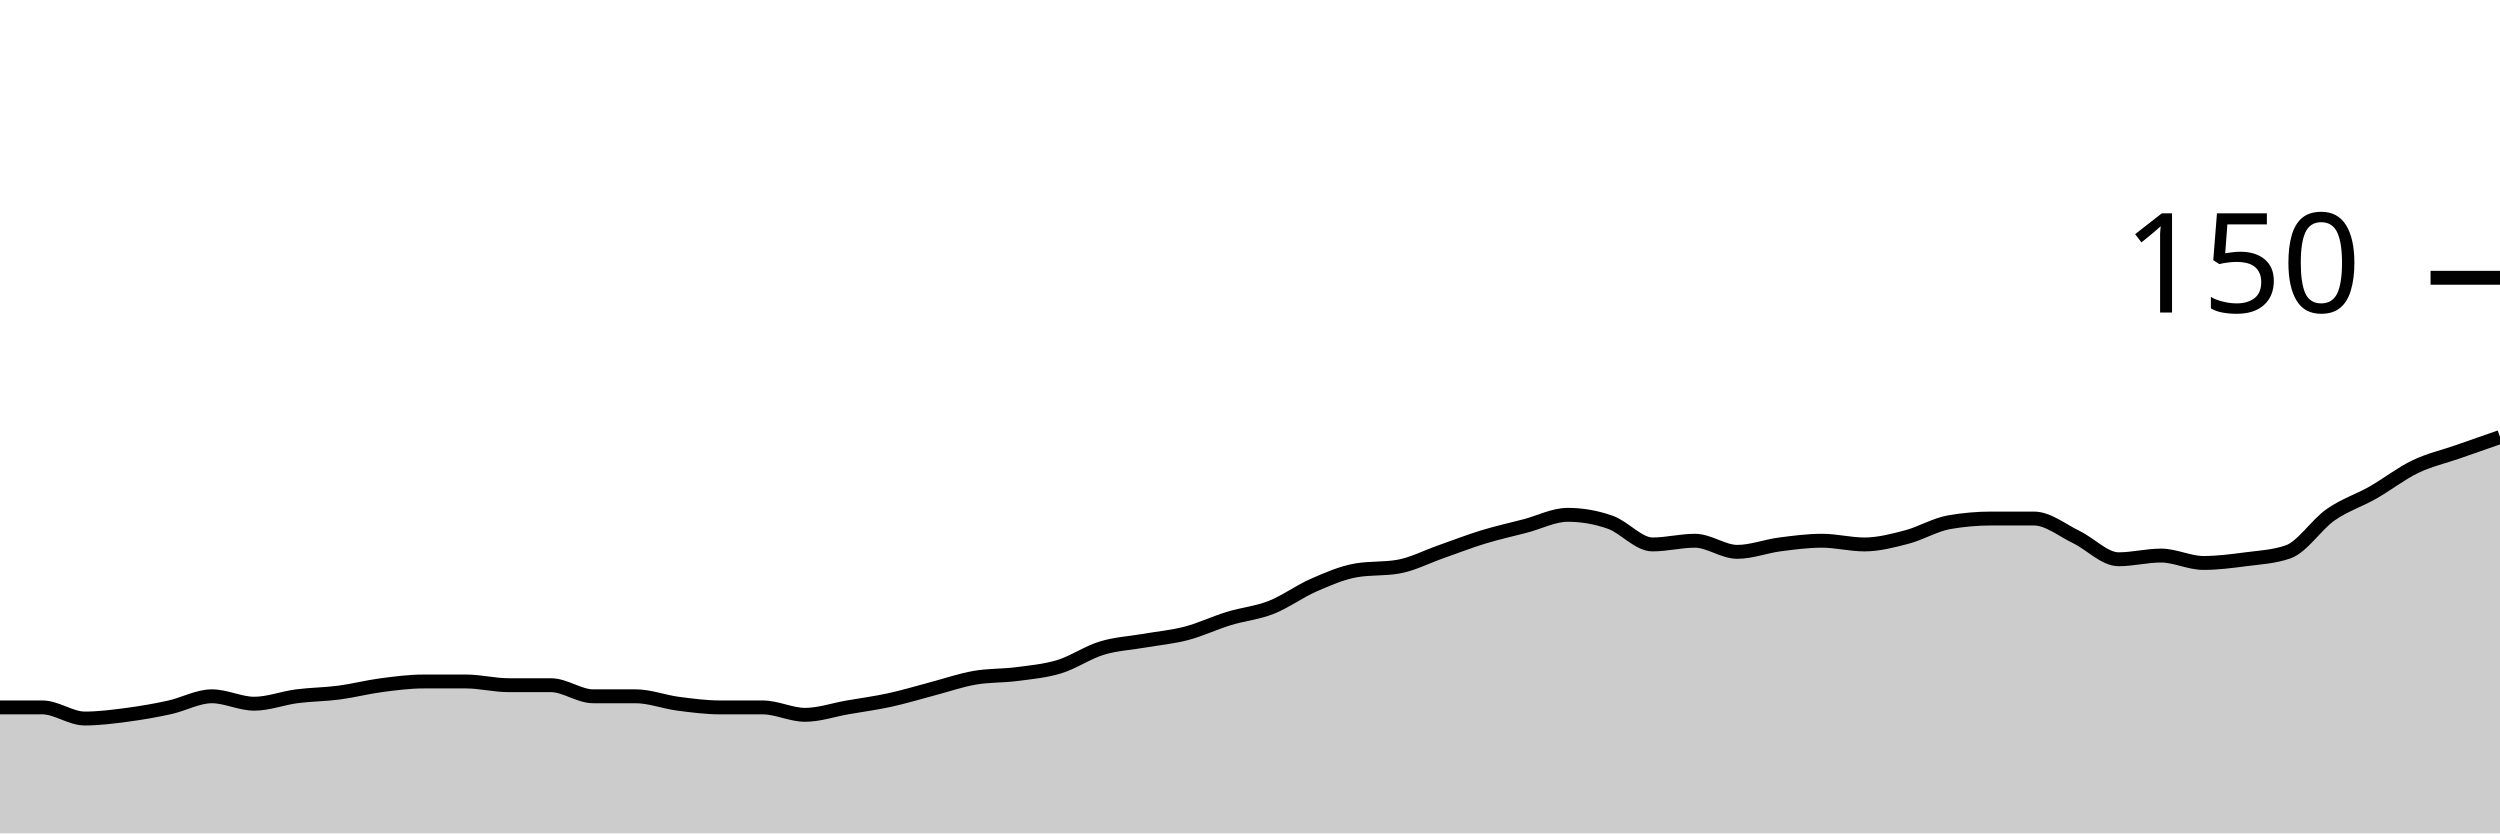
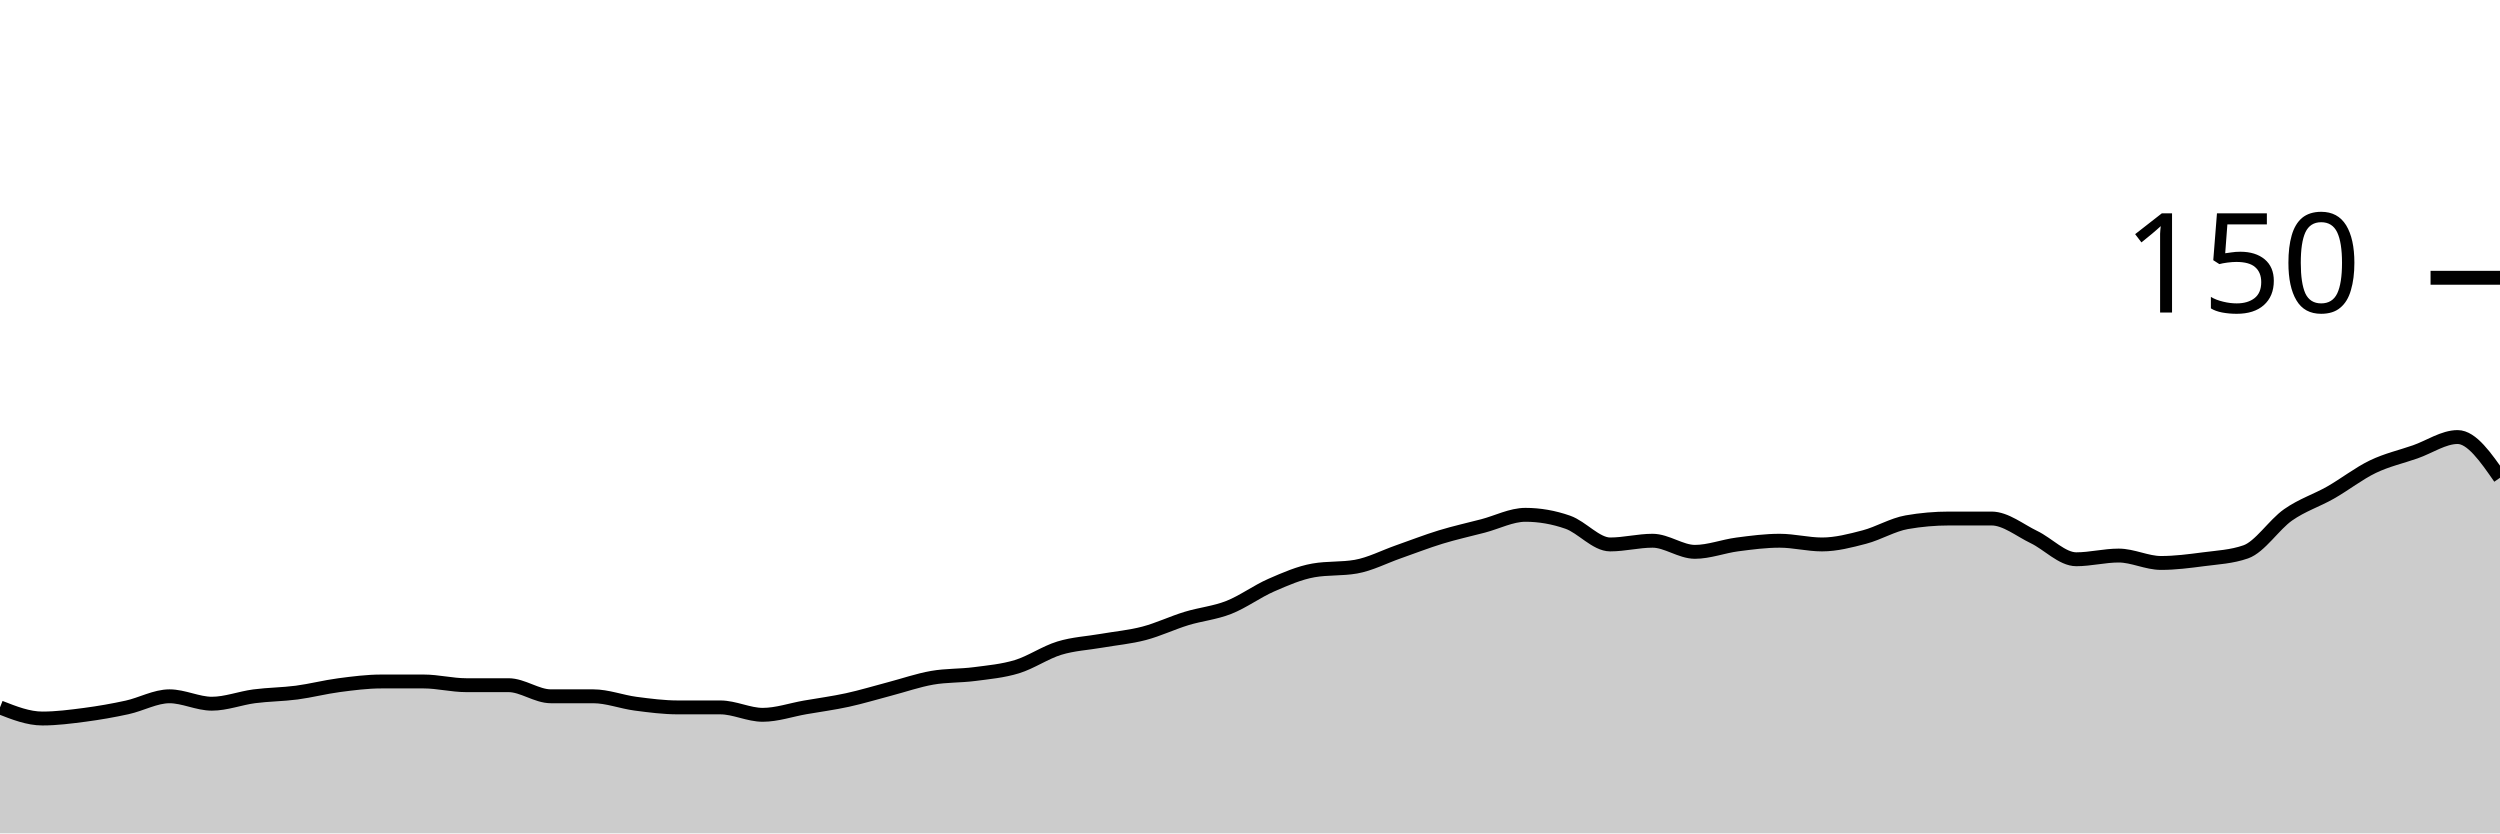
<svg xmlns="http://www.w3.org/2000/svg" viewBox="0 0 180 60">
  <g transform="translate(0,20)">
-     <path class="area" fill="rgba(0, 0, 0, 0.2)" d="M0,30.933C1.017,30.933,2.034,30.933,3.051,30.933C4.068,30.933,5.085,31.733,6.102,31.733C7.119,31.733,8.136,31.6,9.153,31.467C10.169,31.333,11.186,31.156,12.203,30.933C13.22,30.711,14.237,30.133,15.254,30.133C16.271,30.133,17.288,30.667,18.305,30.667C19.322,30.667,20.339,30.267,21.356,30.133C22.373,30,23.39,30,24.407,29.867C25.424,29.733,26.441,29.467,27.458,29.333C28.475,29.2,29.492,29.067,30.508,29.067C31.525,29.067,32.542,29.067,33.559,29.067C34.576,29.067,35.593,29.333,36.61,29.333C37.627,29.333,38.644,29.333,39.661,29.333C40.678,29.333,41.695,30.133,42.712,30.133C43.729,30.133,44.746,30.133,45.763,30.133C46.78,30.133,47.797,30.533,48.814,30.667C49.831,30.8,50.847,30.933,51.864,30.933C52.881,30.933,53.898,30.933,54.915,30.933C55.932,30.933,56.949,31.467,57.966,31.467C58.983,31.467,60,31.111,61.017,30.933C62.034,30.756,63.051,30.622,64.068,30.4C65.085,30.178,66.102,29.867,67.119,29.6C68.136,29.333,69.153,28.978,70.169,28.8C71.186,28.622,72.203,28.667,73.22,28.533C74.237,28.4,75.254,28.311,76.271,28C77.288,27.689,78.305,26.978,79.322,26.667C80.339,26.356,81.356,26.311,82.373,26.133C83.39,25.956,84.407,25.867,85.424,25.6C86.441,25.333,87.458,24.844,88.475,24.533C89.492,24.222,90.508,24.133,91.525,23.733C92.542,23.333,93.559,22.578,94.576,22.133C95.593,21.689,96.61,21.244,97.627,21.067C98.644,20.889,99.661,20.978,100.678,20.8C101.695,20.622,102.712,20.089,103.729,19.733C104.746,19.378,105.763,18.978,106.78,18.667C107.797,18.356,108.814,18.133,109.831,17.867C110.847,17.6,111.864,17.067,112.881,17.067C113.898,17.067,114.915,17.244,115.932,17.6C116.949,17.956,117.966,19.2,118.983,19.2C120,19.2,121.017,18.933,122.034,18.933C123.051,18.933,124.068,19.733,125.085,19.733C126.102,19.733,127.119,19.333,128.136,19.2C129.153,19.067,130.169,18.933,131.186,18.933C132.203,18.933,133.22,19.2,134.237,19.2C135.254,19.2,136.271,18.933,137.288,18.667C138.305,18.4,139.322,17.778,140.339,17.6C141.356,17.422,142.373,17.333,143.39,17.333C144.407,17.333,145.424,17.333,146.441,17.333C147.458,17.333,148.475,18.178,149.492,18.667C150.508,19.156,151.525,20.267,152.542,20.267C153.559,20.267,154.576,20,155.593,20C156.61,20,157.627,20.533,158.644,20.533C159.661,20.533,160.678,20.4,161.695,20.267C162.712,20.133,163.729,20.089,164.746,19.733C165.763,19.378,166.78,17.778,167.797,17.067C168.814,16.356,169.831,16.044,170.847,15.467C171.864,14.889,172.881,14.089,173.898,13.6C174.915,13.111,175.932,12.889,176.949,12.533C177.966,12.178,178.983,11.822,180,11.467L180,40C178.983,40,177.966,40,176.949,40C175.932,40,174.915,40,173.898,40C172.881,40,171.864,40,170.847,40C169.831,40,168.814,40,167.797,40C166.78,40,165.763,40,164.746,40C163.729,40,162.712,40,161.695,40C160.678,40,159.661,40,158.644,40C157.627,40,156.61,40,155.593,40C154.576,40,153.559,40,152.542,40C151.525,40,150.508,40,149.492,40C148.475,40,147.458,40,146.441,40C145.424,40,144.407,40,143.39,40C142.373,40,141.356,40,140.339,40C139.322,40,138.305,40,137.288,40C136.271,40,135.254,40,134.237,40C133.22,40,132.203,40,131.186,40C130.169,40,129.153,40,128.136,40C127.119,40,126.102,40,125.085,40C124.068,40,123.051,40,122.034,40C121.017,40,120,40,118.983,40C117.966,40,116.949,40,115.932,40C114.915,40,113.898,40,112.881,40C111.864,40,110.847,40,109.831,40C108.814,40,107.797,40,106.78,40C105.763,40,104.746,40,103.729,40C102.712,40,101.695,40,100.678,40C99.661,40,98.644,40,97.627,40C96.61,40,95.593,40,94.576,40C93.559,40,92.542,40,91.525,40C90.508,40,89.492,40,88.475,40C87.458,40,86.441,40,85.424,40C84.407,40,83.39,40,82.373,40C81.356,40,80.339,40,79.322,40C78.305,40,77.288,40,76.271,40C75.254,40,74.237,40,73.22,40C72.203,40,71.186,40,70.169,40C69.153,40,68.136,40,67.119,40C66.102,40,65.085,40,64.068,40C63.051,40,62.034,40,61.017,40C60,40,58.983,40,57.966,40C56.949,40,55.932,40,54.915,40C53.898,40,52.881,40,51.864,40C50.847,40,49.831,40,48.814,40C47.797,40,46.78,40,45.763,40C44.746,40,43.729,40,42.712,40C41.695,40,40.678,40,39.661,40C38.644,40,37.627,40,36.61,40C35.593,40,34.576,40,33.559,40C32.542,40,31.525,40,30.508,40C29.492,40,28.475,40,27.458,40C26.441,40,25.424,40,24.407,40C23.39,40,22.373,40,21.356,40C20.339,40,19.322,40,18.305,40C17.288,40,16.271,40,15.254,40C14.237,40,13.22,40,12.203,40C11.186,40,10.169,40,9.153,40C8.136,40,7.119,40,6.102,40C5.085,40,4.068,40,3.051,40C2.034,40,1.017,40,0,40Z" />
-     <path class="line" stroke="black" fill="none" d="M0,30.933C1.017,30.933,2.034,30.933,3.051,30.933C4.068,30.933,5.085,31.733,6.102,31.733C7.119,31.733,8.136,31.6,9.153,31.467C10.169,31.333,11.186,31.156,12.203,30.933C13.22,30.711,14.237,30.133,15.254,30.133C16.271,30.133,17.288,30.667,18.305,30.667C19.322,30.667,20.339,30.267,21.356,30.133C22.373,30,23.39,30,24.407,29.867C25.424,29.733,26.441,29.467,27.458,29.333C28.475,29.2,29.492,29.067,30.508,29.067C31.525,29.067,32.542,29.067,33.559,29.067C34.576,29.067,35.593,29.333,36.61,29.333C37.627,29.333,38.644,29.333,39.661,29.333C40.678,29.333,41.695,30.133,42.712,30.133C43.729,30.133,44.746,30.133,45.763,30.133C46.78,30.133,47.797,30.533,48.814,30.667C49.831,30.8,50.847,30.933,51.864,30.933C52.881,30.933,53.898,30.933,54.915,30.933C55.932,30.933,56.949,31.467,57.966,31.467C58.983,31.467,60,31.111,61.017,30.933C62.034,30.756,63.051,30.622,64.068,30.4C65.085,30.178,66.102,29.867,67.119,29.6C68.136,29.333,69.153,28.978,70.169,28.8C71.186,28.622,72.203,28.667,73.22,28.533C74.237,28.4,75.254,28.311,76.271,28C77.288,27.689,78.305,26.978,79.322,26.667C80.339,26.356,81.356,26.311,82.373,26.133C83.39,25.956,84.407,25.867,85.424,25.6C86.441,25.333,87.458,24.844,88.475,24.533C89.492,24.222,90.508,24.133,91.525,23.733C92.542,23.333,93.559,22.578,94.576,22.133C95.593,21.689,96.61,21.244,97.627,21.067C98.644,20.889,99.661,20.978,100.678,20.8C101.695,20.622,102.712,20.089,103.729,19.733C104.746,19.378,105.763,18.978,106.78,18.667C107.797,18.356,108.814,18.133,109.831,17.867C110.847,17.6,111.864,17.067,112.881,17.067C113.898,17.067,114.915,17.244,115.932,17.6C116.949,17.956,117.966,19.2,118.983,19.2C120,19.2,121.017,18.933,122.034,18.933C123.051,18.933,124.068,19.733,125.085,19.733C126.102,19.733,127.119,19.333,128.136,19.2C129.153,19.067,130.169,18.933,131.186,18.933C132.203,18.933,133.22,19.2,134.237,19.2C135.254,19.2,136.271,18.933,137.288,18.667C138.305,18.4,139.322,17.778,140.339,17.6C141.356,17.422,142.373,17.333,143.39,17.333C144.407,17.333,145.424,17.333,146.441,17.333C147.458,17.333,148.475,18.178,149.492,18.667C150.508,19.156,151.525,20.267,152.542,20.267C153.559,20.267,154.576,20,155.593,20C156.61,20,157.627,20.533,158.644,20.533C159.661,20.533,160.678,20.4,161.695,20.267C162.712,20.133,163.729,20.089,164.746,19.733C165.763,19.378,166.78,17.778,167.797,17.067C168.814,16.356,169.831,16.044,170.847,15.467C171.864,14.889,172.881,14.089,173.898,13.6C174.915,13.111,175.932,12.889,176.949,12.533C177.966,12.178,178.983,11.822,180,11.467" />
+     <path class="area" fill="rgba(0, 0, 0, 0.2)" d="M0,30.933C1.017,31.333,2.034,31.733,3.051,31.733C4.068,31.733,5.085,31.6,6.102,31.467C7.119,31.333,8.136,31.156,9.153,30.933C10.169,30.711,11.186,30.133,12.203,30.133C13.22,30.133,14.237,30.667,15.254,30.667C16.271,30.667,17.288,30.267,18.305,30.133C19.322,30,20.339,30,21.356,29.867C22.373,29.733,23.39,29.467,24.407,29.333C25.424,29.2,26.441,29.067,27.458,29.067C28.475,29.067,29.492,29.067,30.508,29.067C31.525,29.067,32.542,29.333,33.559,29.333C34.576,29.333,35.593,29.333,36.61,29.333C37.627,29.333,38.644,30.133,39.661,30.133C40.678,30.133,41.695,30.133,42.712,30.133C43.729,30.133,44.746,30.533,45.763,30.667C46.78,30.8,47.797,30.933,48.814,30.933C49.831,30.933,50.847,30.933,51.864,30.933C52.881,30.933,53.898,31.467,54.915,31.467C55.932,31.467,56.949,31.111,57.966,30.933C58.983,30.756,60,30.622,61.017,30.4C62.034,30.178,63.051,29.867,64.068,29.6C65.085,29.333,66.102,28.978,67.119,28.8C68.136,28.622,69.153,28.667,70.169,28.533C71.186,28.4,72.203,28.311,73.22,28C74.237,27.689,75.254,26.978,76.271,26.667C77.288,26.356,78.305,26.311,79.322,26.133C80.339,25.956,81.356,25.867,82.373,25.6C83.39,25.333,84.407,24.844,85.424,24.533C86.441,24.222,87.458,24.133,88.475,23.733C89.492,23.333,90.508,22.578,91.525,22.133C92.542,21.689,93.559,21.244,94.576,21.067C95.593,20.889,96.61,20.978,97.627,20.8C98.644,20.622,99.661,20.089,100.678,19.733C101.695,19.378,102.712,18.978,103.729,18.667C104.746,18.356,105.763,18.133,106.78,17.867C107.797,17.6,108.814,17.067,109.831,17.067C110.847,17.067,111.864,17.244,112.881,17.6C113.898,17.956,114.915,19.2,115.932,19.2C116.949,19.2,117.966,18.933,118.983,18.933C120,18.933,121.017,19.733,122.034,19.733C123.051,19.733,124.068,19.333,125.085,19.2C126.102,19.067,127.119,18.933,128.136,18.933C129.153,18.933,130.169,19.2,131.186,19.2C132.203,19.2,133.22,18.933,134.237,18.667C135.254,18.4,136.271,17.778,137.288,17.6C138.305,17.422,139.322,17.333,140.339,17.333C141.356,17.333,142.373,17.333,143.39,17.333C144.407,17.333,145.424,18.178,146.441,18.667C147.458,19.156,148.475,20.267,149.492,20.267C150.508,20.267,151.525,20,152.542,20C153.559,20,154.576,20.533,155.593,20.533C156.61,20.533,157.627,20.4,158.644,20.267C159.661,20.133,160.678,20.089,161.695,19.733C162.712,19.378,163.729,17.778,164.746,17.067C165.763,16.356,166.78,16.044,167.797,15.467C168.814,14.889,169.831,14.089,170.847,13.6C171.864,13.111,172.881,12.889,173.898,12.533C174.915,12.178,175.932,11.467,176.949,11.467C177.966,11.467,178.983,12.933,180,14.4L180,40C178.983,40,177.966,40,176.949,40C175.932,40,174.915,40,173.898,40C172.881,40,171.864,40,170.847,40C169.831,40,168.814,40,167.797,40C166.78,40,165.763,40,164.746,40C163.729,40,162.712,40,161.695,40C160.678,40,159.661,40,158.644,40C157.627,40,156.61,40,155.593,40C154.576,40,153.559,40,152.542,40C151.525,40,150.508,40,149.492,40C148.475,40,147.458,40,146.441,40C145.424,40,144.407,40,143.39,40C142.373,40,141.356,40,140.339,40C139.322,40,138.305,40,137.288,40C136.271,40,135.254,40,134.237,40C133.22,40,132.203,40,131.186,40C130.169,40,129.153,40,128.136,40C127.119,40,126.102,40,125.085,40C124.068,40,123.051,40,122.034,40C121.017,40,120,40,118.983,40C117.966,40,116.949,40,115.932,40C114.915,40,113.898,40,112.881,40C111.864,40,110.847,40,109.831,40C108.814,40,107.797,40,106.78,40C105.763,40,104.746,40,103.729,40C102.712,40,101.695,40,100.678,40C99.661,40,98.644,40,97.627,40C96.61,40,95.593,40,94.576,40C93.559,40,92.542,40,91.525,40C90.508,40,89.492,40,88.475,40C87.458,40,86.441,40,85.424,40C84.407,40,83.39,40,82.373,40C81.356,40,80.339,40,79.322,40C78.305,40,77.288,40,76.271,40C75.254,40,74.237,40,73.22,40C72.203,40,71.186,40,70.169,40C69.153,40,68.136,40,67.119,40C66.102,40,65.085,40,64.068,40C63.051,40,62.034,40,61.017,40C60,40,58.983,40,57.966,40C56.949,40,55.932,40,54.915,40C53.898,40,52.881,40,51.864,40C50.847,40,49.831,40,48.814,40C47.797,40,46.78,40,45.763,40C44.746,40,43.729,40,42.712,40C41.695,40,40.678,40,39.661,40C38.644,40,37.627,40,36.61,40C35.593,40,34.576,40,33.559,40C32.542,40,31.525,40,30.508,40C29.492,40,28.475,40,27.458,40C26.441,40,25.424,40,24.407,40C23.39,40,22.373,40,21.356,40C20.339,40,19.322,40,18.305,40C17.288,40,16.271,40,15.254,40C14.237,40,13.22,40,12.203,40C11.186,40,10.169,40,9.153,40C8.136,40,7.119,40,6.102,40C5.085,40,4.068,40,3.051,40C2.034,40,1.017,40,0,40Z" />
+     <path class="line" stroke="black" fill="none" d="M0,30.933C1.017,31.333,2.034,31.733,3.051,31.733C4.068,31.733,5.085,31.6,6.102,31.467C7.119,31.333,8.136,31.156,9.153,30.933C10.169,30.711,11.186,30.133,12.203,30.133C13.22,30.133,14.237,30.667,15.254,30.667C16.271,30.667,17.288,30.267,18.305,30.133C19.322,30,20.339,30,21.356,29.867C22.373,29.733,23.39,29.467,24.407,29.333C25.424,29.2,26.441,29.067,27.458,29.067C28.475,29.067,29.492,29.067,30.508,29.067C31.525,29.067,32.542,29.333,33.559,29.333C34.576,29.333,35.593,29.333,36.61,29.333C37.627,29.333,38.644,30.133,39.661,30.133C40.678,30.133,41.695,30.133,42.712,30.133C43.729,30.133,44.746,30.533,45.763,30.667C46.78,30.8,47.797,30.933,48.814,30.933C49.831,30.933,50.847,30.933,51.864,30.933C52.881,30.933,53.898,31.467,54.915,31.467C55.932,31.467,56.949,31.111,57.966,30.933C58.983,30.756,60,30.622,61.017,30.4C62.034,30.178,63.051,29.867,64.068,29.6C65.085,29.333,66.102,28.978,67.119,28.8C68.136,28.622,69.153,28.667,70.169,28.533C71.186,28.4,72.203,28.311,73.22,28C74.237,27.689,75.254,26.978,76.271,26.667C77.288,26.356,78.305,26.311,79.322,26.133C80.339,25.956,81.356,25.867,82.373,25.6C83.39,25.333,84.407,24.844,85.424,24.533C86.441,24.222,87.458,24.133,88.475,23.733C89.492,23.333,90.508,22.578,91.525,22.133C92.542,21.689,93.559,21.244,94.576,21.067C95.593,20.889,96.61,20.978,97.627,20.8C98.644,20.622,99.661,20.089,100.678,19.733C101.695,19.378,102.712,18.978,103.729,18.667C104.746,18.356,105.763,18.133,106.78,17.867C107.797,17.6,108.814,17.067,109.831,17.067C110.847,17.067,111.864,17.244,112.881,17.6C113.898,17.956,114.915,19.2,115.932,19.2C116.949,19.2,117.966,18.933,118.983,18.933C120,18.933,121.017,19.733,122.034,19.733C123.051,19.733,124.068,19.333,125.085,19.2C126.102,19.067,127.119,18.933,128.136,18.933C129.153,18.933,130.169,19.2,131.186,19.2C132.203,19.2,133.22,18.933,134.237,18.667C135.254,18.4,136.271,17.778,137.288,17.6C138.305,17.422,139.322,17.333,140.339,17.333C141.356,17.333,142.373,17.333,143.39,17.333C144.407,17.333,145.424,18.178,146.441,18.667C147.458,19.156,148.475,20.267,149.492,20.267C150.508,20.267,151.525,20,152.542,20C153.559,20,154.576,20.533,155.593,20.533C156.61,20.533,157.627,20.4,158.644,20.267C159.661,20.133,160.678,20.089,161.695,19.733C162.712,19.378,163.729,17.778,164.746,17.067C165.763,16.356,166.78,16.044,167.797,15.467C168.814,14.889,169.831,14.089,170.847,13.6C171.864,13.111,172.881,12.889,173.898,12.533C174.915,12.178,175.932,11.467,176.949,11.467C177.966,11.467,178.983,12.933,180,14.4" />
    <path class="axis-ceiling" stroke-width="1" stroke="black" fill="none" d="M175,0L180,0" />
    <text class="axis-ceiling-label" font-family="sans-serif" text-anchor="end" font-size="10px" x="170" y="2.5">150</text>
  </g>
</svg>
